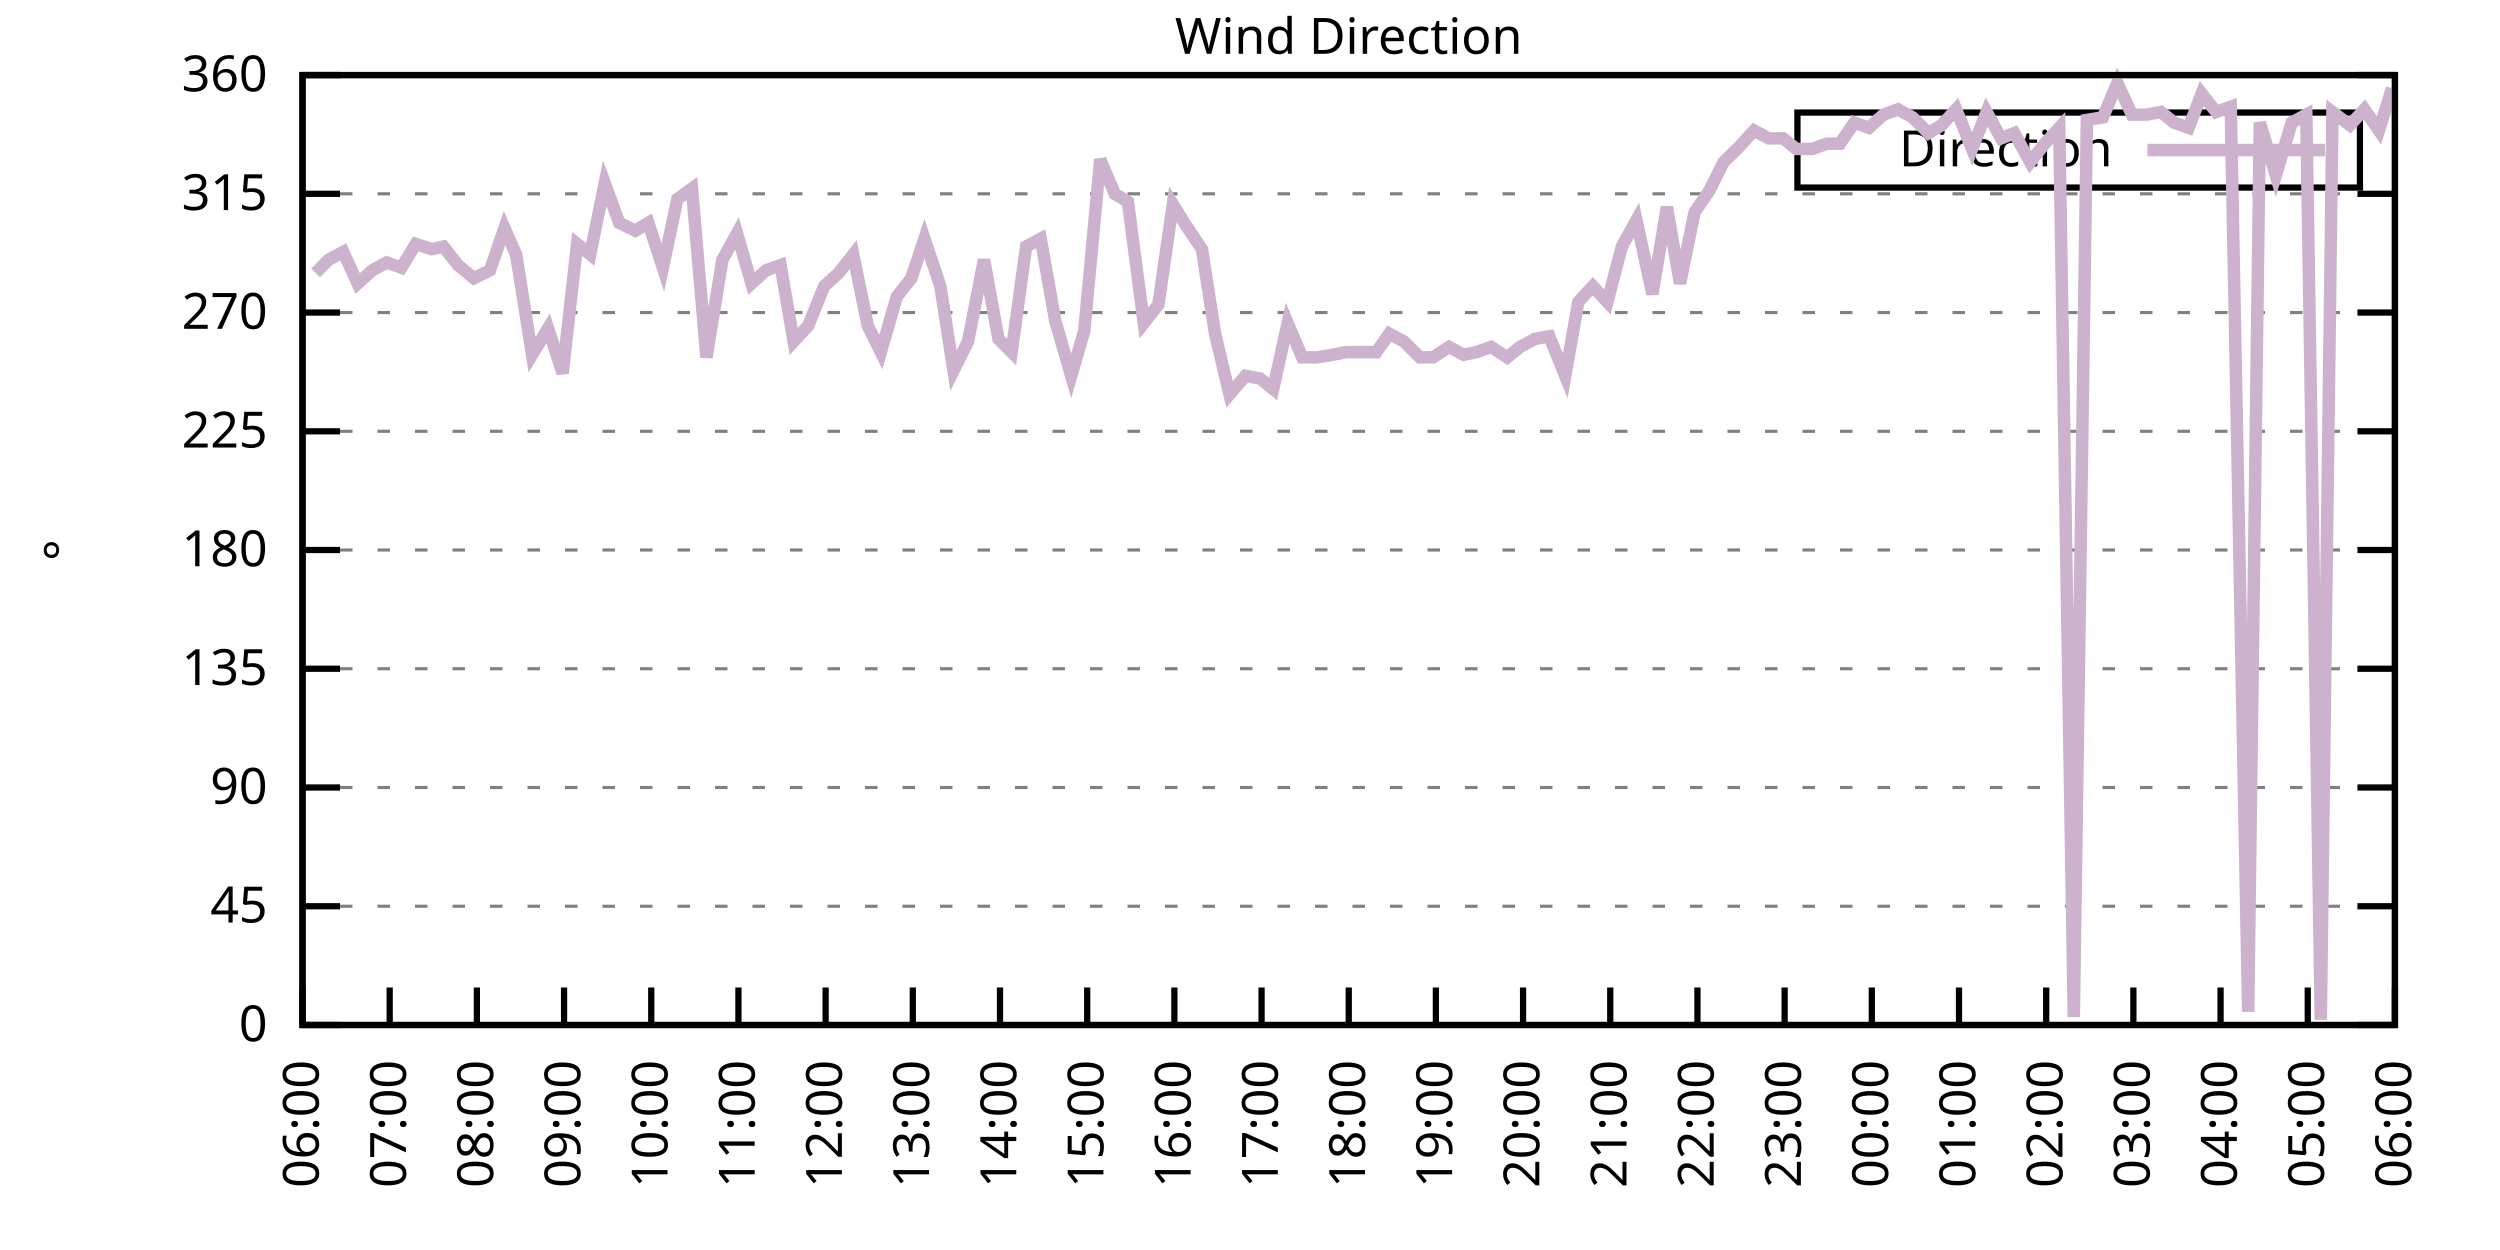
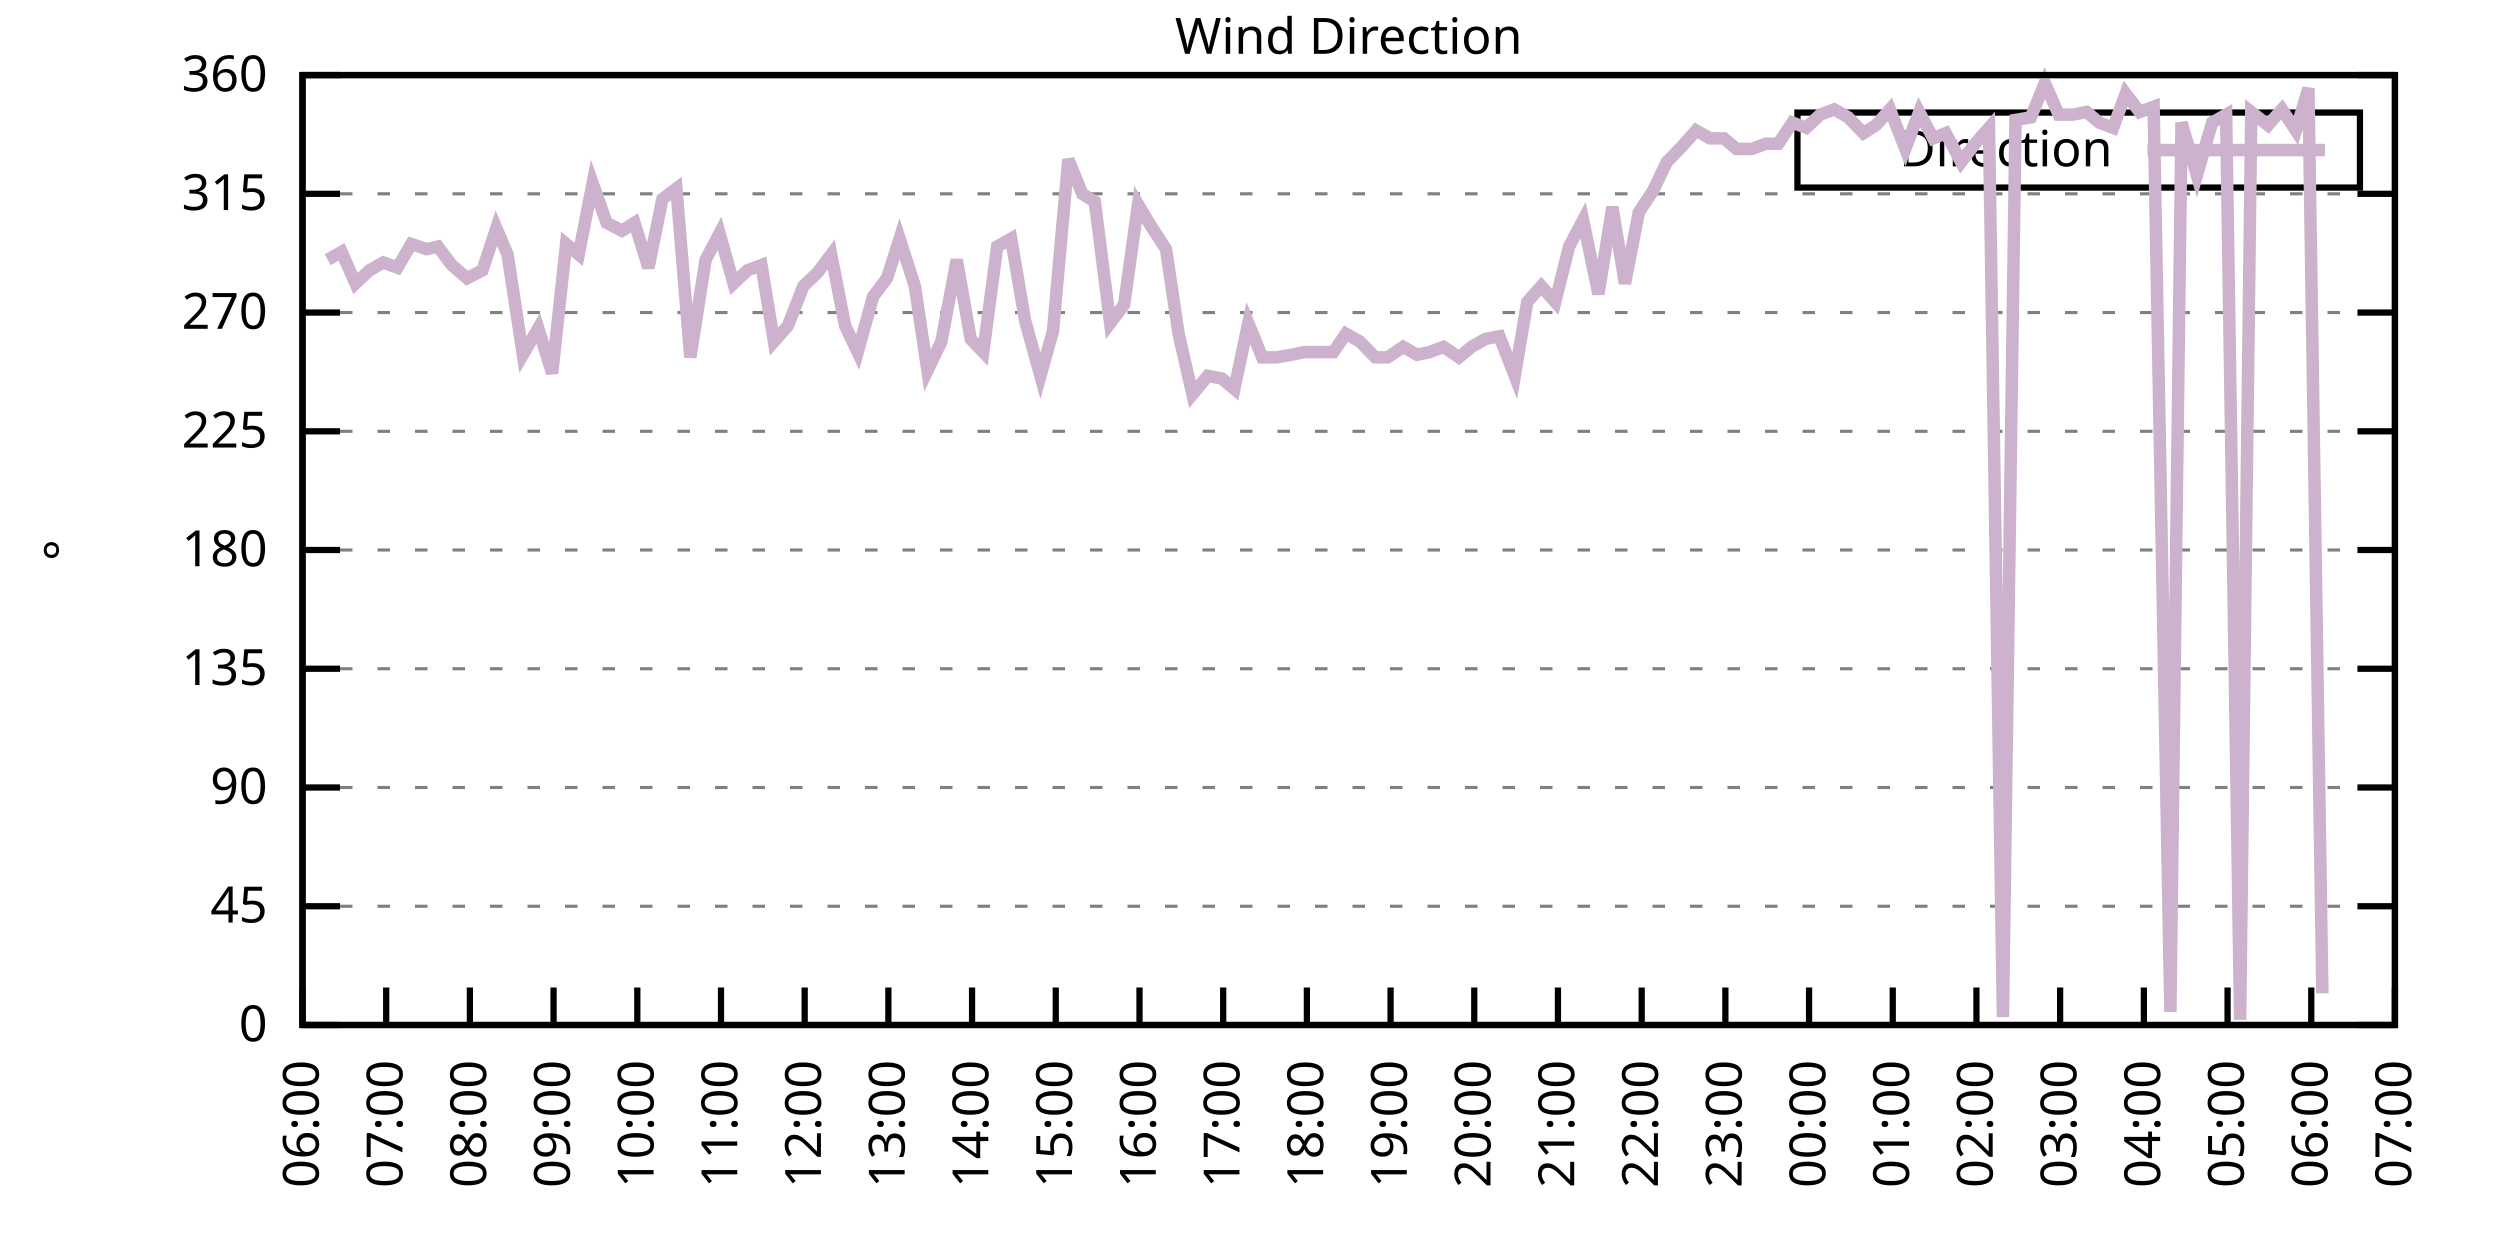
<svg xmlns="http://www.w3.org/2000/svg" xmlns:xlink="http://www.w3.org/1999/xlink" width="400" height="200" viewBox="0 0 400 200">
  <g id="gnuplot_canvas">
    <rect x="0" y="0" width="400" height="200" fill="none" />
    <defs>
      <circle id="gpDot" r="0.5" stroke-width="0.5" stroke="currentColor" />
      <path id="gpPt0" stroke-width="0.333" stroke="currentColor" d="M-1,0 h2 M0,-1 v2" />
      <path id="gpPt1" stroke-width="0.333" stroke="currentColor" d="M-1,-1 L1,1 M1,-1 L-1,1" />
      <path id="gpPt2" stroke-width="0.333" stroke="currentColor" d="M-1,0 L1,0 M0,-1 L0,1 M-1,-1 L1,1 M-1,1 L1,-1" />
      <rect id="gpPt3" stroke-width="0.333" stroke="currentColor" x="-1" y="-1" width="2" height="2" />
      <rect id="gpPt4" stroke-width="0.333" stroke="currentColor" fill="currentColor" x="-1" y="-1" width="2" height="2" />
      <circle id="gpPt5" stroke-width="0.333" stroke="currentColor" cx="0" cy="0" r="1" />
      <use xlink:href="#gpPt5" id="gpPt6" fill="currentColor" stroke="none" />
      <path id="gpPt7" stroke-width="0.333" stroke="currentColor" d="M0,-1.33 L-1.33,0.67 L1.33,0.67 z" />
      <use xlink:href="#gpPt7" id="gpPt8" fill="currentColor" stroke="none" />
      <use xlink:href="#gpPt7" id="gpPt9" stroke="currentColor" transform="rotate(180)" />
      <use xlink:href="#gpPt9" id="gpPt10" fill="currentColor" stroke="none" />
      <use xlink:href="#gpPt3" id="gpPt11" stroke="currentColor" transform="rotate(45)" />
      <use xlink:href="#gpPt11" id="gpPt12" fill="currentColor" stroke="none" />
      <path id="gpPt13" stroke-width="0.333" stroke="currentColor" d="M0,1.330 L1.265,0.411 L0.782,-1.067 L-0.782,-1.076 L-1.265,0.411 z" />
      <use xlink:href="#gpPt13" id="gpPt14" fill="currentColor" stroke="none" />
      <filter id="textbox" filterUnits="objectBoundingBox" x="0" y="0" height="1" width="1">
        <feFlood flood-color="white" flood-opacity="1" result="bgnd" />
        <feComposite in="SourceGraphic" in2="bgnd" operator="atop" />
      </filter>
      <filter id="greybox" filterUnits="objectBoundingBox" x="0" y="0" height="1" width="1">
        <feFlood flood-color="lightgrey" flood-opacity="1" result="grey" />
        <feComposite in="SourceGraphic" in2="grey" operator="atop" />
      </filter>
    </defs>
    <g fill="none" color="white" stroke="currentColor" stroke-width="1.00" stroke-linecap="butt" stroke-linejoin="miter">
</g>
    <g fill="none" color="black" stroke="currentColor" stroke-width="1.00" stroke-linecap="butt" stroke-linejoin="miter">
      <g stroke="none" shape-rendering="crispEdges">
        <polygon fill="rgb(255, 255, 255)" points="48.40,164.00 383.18,164.00 383.18,12.02 48.40,12.02 " />
      </g>
    </g>
    <g fill="none" color="black" stroke="currentColor" stroke-width="1.00" stroke-linecap="butt" stroke-linejoin="miter">
</g>
    <g fill="none" color="black" stroke="black" stroke-width="0.50" stroke-linecap="butt" stroke-linejoin="miter">
</g>
    <g fill="none" color="gray" stroke="currentColor" stroke-width="0.50" stroke-linecap="butt" stroke-linejoin="miter">
      <path stroke="gray" stroke-dasharray="2,4" class="gridline" d="M48.40,164.00 L383.19,164.00  " />
    </g>
    <g fill="none" color="gray" stroke="gray" stroke-width="1.00" stroke-linecap="butt" stroke-linejoin="miter">
</g>
    <g fill="none" color="black" stroke="currentColor" stroke-width="1.00" stroke-linecap="butt" stroke-linejoin="miter">
      <path stroke="black" d="M48.40,164.00 L54.40,164.00 M383.19,164.00 L377.19,164.00  " />
      <g transform="translate(42.80,166.60)" stroke="none" fill="black" font-family="Sans" font-size="8.00" text-anchor="end">
        <text>
          <tspan font-family="Sans"> 0</tspan>
        </text>
      </g>
    </g>
    <g fill="none" color="black" stroke="currentColor" stroke-width="1.00" stroke-linecap="butt" stroke-linejoin="miter">
</g>
    <g fill="none" color="black" stroke="black" stroke-width="0.50" stroke-linecap="butt" stroke-linejoin="miter">
</g>
    <g fill="none" color="gray" stroke="currentColor" stroke-width="0.50" stroke-linecap="butt" stroke-linejoin="miter">
      <path stroke="gray" stroke-dasharray="2,4" class="gridline" d="M48.40,145.00 L383.19,145.00  " />
    </g>
    <g fill="none" color="gray" stroke="gray" stroke-width="1.00" stroke-linecap="butt" stroke-linejoin="miter">
</g>
    <g fill="none" color="black" stroke="currentColor" stroke-width="1.00" stroke-linecap="butt" stroke-linejoin="miter">
      <path stroke="black" d="M48.40,145.00 L54.40,145.00 M383.19,145.00 L377.19,145.00  " />
      <g transform="translate(42.80,147.60)" stroke="none" fill="black" font-family="Sans" font-size="8.00" text-anchor="end">
        <text>
          <tspan font-family="Sans"> 45</tspan>
        </text>
      </g>
    </g>
    <g fill="none" color="black" stroke="currentColor" stroke-width="1.00" stroke-linecap="butt" stroke-linejoin="miter">
</g>
    <g fill="none" color="black" stroke="black" stroke-width="0.50" stroke-linecap="butt" stroke-linejoin="miter">
</g>
    <g fill="none" color="gray" stroke="currentColor" stroke-width="0.50" stroke-linecap="butt" stroke-linejoin="miter">
      <path stroke="gray" stroke-dasharray="2,4" class="gridline" d="M48.40,126.00 L383.19,126.00  " />
    </g>
    <g fill="none" color="gray" stroke="gray" stroke-width="1.00" stroke-linecap="butt" stroke-linejoin="miter">
</g>
    <g fill="none" color="black" stroke="currentColor" stroke-width="1.00" stroke-linecap="butt" stroke-linejoin="miter">
      <path stroke="black" d="M48.40,126.00 L54.40,126.00 M383.19,126.00 L377.19,126.00  " />
      <g transform="translate(42.80,128.60)" stroke="none" fill="black" font-family="Sans" font-size="8.00" text-anchor="end">
        <text>
          <tspan font-family="Sans"> 90</tspan>
        </text>
      </g>
    </g>
    <g fill="none" color="black" stroke="currentColor" stroke-width="1.00" stroke-linecap="butt" stroke-linejoin="miter">
</g>
    <g fill="none" color="black" stroke="black" stroke-width="0.50" stroke-linecap="butt" stroke-linejoin="miter">
</g>
    <g fill="none" color="gray" stroke="currentColor" stroke-width="0.50" stroke-linecap="butt" stroke-linejoin="miter">
      <path stroke="gray" stroke-dasharray="2,4" class="gridline" d="M48.40,107.00 L383.19,107.00  " />
    </g>
    <g fill="none" color="gray" stroke="gray" stroke-width="1.00" stroke-linecap="butt" stroke-linejoin="miter">
</g>
    <g fill="none" color="black" stroke="currentColor" stroke-width="1.00" stroke-linecap="butt" stroke-linejoin="miter">
      <path stroke="black" d="M48.40,107.00 L54.40,107.00 M383.19,107.00 L377.19,107.00  " />
      <g transform="translate(42.80,109.60)" stroke="none" fill="black" font-family="Sans" font-size="8.00" text-anchor="end">
        <text>
          <tspan font-family="Sans"> 135</tspan>
        </text>
      </g>
    </g>
    <g fill="none" color="black" stroke="currentColor" stroke-width="1.00" stroke-linecap="butt" stroke-linejoin="miter">
</g>
    <g fill="none" color="black" stroke="black" stroke-width="0.50" stroke-linecap="butt" stroke-linejoin="miter">
</g>
    <g fill="none" color="gray" stroke="currentColor" stroke-width="0.50" stroke-linecap="butt" stroke-linejoin="miter">
      <path stroke="gray" stroke-dasharray="2,4" class="gridline" d="M48.40,88.00 L383.19,88.00  " />
    </g>
    <g fill="none" color="gray" stroke="gray" stroke-width="1.00" stroke-linecap="butt" stroke-linejoin="miter">
</g>
    <g fill="none" color="black" stroke="currentColor" stroke-width="1.00" stroke-linecap="butt" stroke-linejoin="miter">
      <path stroke="black" d="M48.40,88.00 L54.40,88.00 M383.19,88.00 L377.19,88.00  " />
      <g transform="translate(42.80,90.60)" stroke="none" fill="black" font-family="Sans" font-size="8.00" text-anchor="end">
        <text>
          <tspan font-family="Sans"> 180</tspan>
        </text>
      </g>
    </g>
    <g fill="none" color="black" stroke="currentColor" stroke-width="1.00" stroke-linecap="butt" stroke-linejoin="miter">
</g>
    <g fill="none" color="black" stroke="black" stroke-width="0.50" stroke-linecap="butt" stroke-linejoin="miter">
</g>
    <g fill="none" color="gray" stroke="currentColor" stroke-width="0.50" stroke-linecap="butt" stroke-linejoin="miter">
      <path stroke="gray" stroke-dasharray="2,4" class="gridline" d="M48.40,69.01 L383.19,69.01  " />
    </g>
    <g fill="none" color="gray" stroke="gray" stroke-width="1.00" stroke-linecap="butt" stroke-linejoin="miter">
</g>
    <g fill="none" color="black" stroke="currentColor" stroke-width="1.00" stroke-linecap="butt" stroke-linejoin="miter">
      <path stroke="black" d="M48.40,69.01 L54.40,69.01 M383.19,69.01 L377.19,69.01  " />
      <g transform="translate(42.80,71.61)" stroke="none" fill="black" font-family="Sans" font-size="8.00" text-anchor="end">
        <text>
          <tspan font-family="Sans"> 225</tspan>
        </text>
      </g>
    </g>
    <g fill="none" color="black" stroke="currentColor" stroke-width="1.00" stroke-linecap="butt" stroke-linejoin="miter">
</g>
    <g fill="none" color="black" stroke="black" stroke-width="0.50" stroke-linecap="butt" stroke-linejoin="miter">
</g>
    <g fill="none" color="gray" stroke="currentColor" stroke-width="0.50" stroke-linecap="butt" stroke-linejoin="miter">
      <path stroke="gray" stroke-dasharray="2,4" class="gridline" d="M48.40,50.01 L383.19,50.01  " />
    </g>
    <g fill="none" color="gray" stroke="gray" stroke-width="1.00" stroke-linecap="butt" stroke-linejoin="miter">
</g>
    <g fill="none" color="black" stroke="currentColor" stroke-width="1.00" stroke-linecap="butt" stroke-linejoin="miter">
      <path stroke="black" d="M48.40,50.01 L54.40,50.01 M383.19,50.01 L377.19,50.01  " />
      <g transform="translate(42.80,52.61)" stroke="none" fill="black" font-family="Sans" font-size="8.00" text-anchor="end">
        <text>
          <tspan font-family="Sans"> 270</tspan>
        </text>
      </g>
    </g>
    <g fill="none" color="black" stroke="currentColor" stroke-width="1.00" stroke-linecap="butt" stroke-linejoin="miter">
</g>
    <g fill="none" color="black" stroke="black" stroke-width="0.50" stroke-linecap="butt" stroke-linejoin="miter">
</g>
    <g fill="none" color="gray" stroke="currentColor" stroke-width="0.50" stroke-linecap="butt" stroke-linejoin="miter">
      <path stroke="gray" stroke-dasharray="2,4" class="gridline" d="M48.40,31.01 L383.19,31.01  " />
    </g>
    <g fill="none" color="gray" stroke="gray" stroke-width="1.00" stroke-linecap="butt" stroke-linejoin="miter">
</g>
    <g fill="none" color="black" stroke="currentColor" stroke-width="1.00" stroke-linecap="butt" stroke-linejoin="miter">
      <path stroke="black" d="M48.40,31.01 L54.40,31.01 M383.19,31.01 L377.19,31.01  " />
      <g transform="translate(42.80,33.61)" stroke="none" fill="black" font-family="Sans" font-size="8.00" text-anchor="end">
        <text>
          <tspan font-family="Sans"> 315</tspan>
        </text>
      </g>
    </g>
    <g fill="none" color="black" stroke="currentColor" stroke-width="1.00" stroke-linecap="butt" stroke-linejoin="miter">
</g>
    <g fill="none" color="black" stroke="black" stroke-width="0.50" stroke-linecap="butt" stroke-linejoin="miter">
</g>
    <g fill="none" color="gray" stroke="currentColor" stroke-width="0.50" stroke-linecap="butt" stroke-linejoin="miter">
      <path stroke="gray" stroke-dasharray="2,4" class="gridline" d="M48.40,12.01 L383.19,12.01  " />
    </g>
    <g fill="none" color="gray" stroke="gray" stroke-width="1.00" stroke-linecap="butt" stroke-linejoin="miter">
</g>
    <g fill="none" color="black" stroke="currentColor" stroke-width="1.00" stroke-linecap="butt" stroke-linejoin="miter">
      <path stroke="black" d="M48.40,12.01 L54.40,12.01 M383.19,12.01 L377.19,12.01  " />
      <g transform="translate(42.80,14.61)" stroke="none" fill="black" font-family="Sans" font-size="8.00" text-anchor="end">
        <text>
          <tspan font-family="Sans"> 360</tspan>
        </text>
      </g>
    </g>
    <g fill="none" color="black" stroke="currentColor" stroke-width="1.00" stroke-linecap="butt" stroke-linejoin="miter">
      <path stroke="black" d="M48.40,164.00 L48.40,158.00  " />
      <g transform="translate(51.00,169.60) rotate(270.00)" stroke="none" fill="black" font-family="Sans" font-size="8.00" text-anchor="end">
        <text>
          <tspan font-family="Sans">06:00</tspan>
        </text>
      </g>
    </g>
    <g fill="none" color="black" stroke="currentColor" stroke-width="1.00" stroke-linecap="butt" stroke-linejoin="miter">
-       <path stroke="black" d="M62.35,164.00 L62.35,158.00  " />
-       <g transform="translate(64.95,169.60) rotate(270.00)" stroke="none" fill="black" font-family="Sans" font-size="8.00" text-anchor="end">
+       <path stroke="black" d="M61.79,164.00 L61.79,158.00  " />
+       <g transform="translate(64.39,169.60) rotate(270.00)" stroke="none" fill="black" font-family="Sans" font-size="8.00" text-anchor="end">
        <text>
          <tspan font-family="Sans">07:00</tspan>
        </text>
      </g>
    </g>
    <g fill="none" color="black" stroke="currentColor" stroke-width="1.00" stroke-linecap="butt" stroke-linejoin="miter">
-       <path stroke="black" d="M76.30,164.00 L76.30,158.00  " />
-       <g transform="translate(78.90,169.60) rotate(270.00)" stroke="none" fill="black" font-family="Sans" font-size="8.00" text-anchor="end">
+       <path stroke="black" d="M75.18,164.00 L75.18,158.00  " />
+       <g transform="translate(77.78,169.60) rotate(270.00)" stroke="none" fill="black" font-family="Sans" font-size="8.00" text-anchor="end">
        <text>
          <tspan font-family="Sans">08:00</tspan>
        </text>
      </g>
    </g>
    <g fill="none" color="black" stroke="currentColor" stroke-width="1.00" stroke-linecap="butt" stroke-linejoin="miter">
-       <path stroke="black" d="M90.25,164.00 L90.25,158.00  " />
-       <g transform="translate(92.85,169.60) rotate(270.00)" stroke="none" fill="black" font-family="Sans" font-size="8.00" text-anchor="end">
+       <path stroke="black" d="M88.57,164.00 L88.57,158.00  " />
+       <g transform="translate(91.17,169.60) rotate(270.00)" stroke="none" fill="black" font-family="Sans" font-size="8.00" text-anchor="end">
        <text>
          <tspan font-family="Sans">09:00</tspan>
        </text>
      </g>
    </g>
    <g fill="none" color="black" stroke="currentColor" stroke-width="1.00" stroke-linecap="butt" stroke-linejoin="miter">
-       <path stroke="black" d="M104.20,164.00 L104.20,158.00  " />
-       <g transform="translate(106.80,169.60) rotate(270.00)" stroke="none" fill="black" font-family="Sans" font-size="8.00" text-anchor="end">
+       <path stroke="black" d="M101.97,164.00 L101.97,158.00  " />
+       <g transform="translate(104.57,169.60) rotate(270.00)" stroke="none" fill="black" font-family="Sans" font-size="8.00" text-anchor="end">
        <text>
          <tspan font-family="Sans">10:00</tspan>
        </text>
      </g>
    </g>
    <g fill="none" color="black" stroke="currentColor" stroke-width="1.00" stroke-linecap="butt" stroke-linejoin="miter">
-       <path stroke="black" d="M118.15,164.00 L118.15,158.00  " />
-       <g transform="translate(120.75,169.60) rotate(270.00)" stroke="none" fill="black" font-family="Sans" font-size="8.00" text-anchor="end">
+       <path stroke="black" d="M115.36,164.00 L115.36,158.00  " />
+       <g transform="translate(117.96,169.60) rotate(270.00)" stroke="none" fill="black" font-family="Sans" font-size="8.00" text-anchor="end">
        <text>
          <tspan font-family="Sans">11:00</tspan>
        </text>
      </g>
    </g>
    <g fill="none" color="black" stroke="currentColor" stroke-width="1.00" stroke-linecap="butt" stroke-linejoin="miter">
-       <path stroke="black" d="M132.10,164.00 L132.10,158.00  " />
-       <g transform="translate(134.70,169.60) rotate(270.00)" stroke="none" fill="black" font-family="Sans" font-size="8.00" text-anchor="end">
+       <path stroke="black" d="M128.75,164.00 L128.75,158.00  " />
+       <g transform="translate(131.35,169.60) rotate(270.00)" stroke="none" fill="black" font-family="Sans" font-size="8.00" text-anchor="end">
        <text>
          <tspan font-family="Sans">12:00</tspan>
        </text>
      </g>
    </g>
    <g fill="none" color="black" stroke="currentColor" stroke-width="1.00" stroke-linecap="butt" stroke-linejoin="miter">
-       <path stroke="black" d="M146.05,164.00 L146.05,158.00  " />
-       <g transform="translate(148.65,169.60) rotate(270.00)" stroke="none" fill="black" font-family="Sans" font-size="8.00" text-anchor="end">
+       <path stroke="black" d="M142.14,164.00 L142.14,158.00  " />
+       <g transform="translate(144.74,169.60) rotate(270.00)" stroke="none" fill="black" font-family="Sans" font-size="8.00" text-anchor="end">
        <text>
          <tspan font-family="Sans">13:00</tspan>
        </text>
      </g>
    </g>
    <g fill="none" color="black" stroke="currentColor" stroke-width="1.00" stroke-linecap="butt" stroke-linejoin="miter">
-       <path stroke="black" d="M160.00,164.00 L160.00,158.00  " />
-       <g transform="translate(162.60,169.60) rotate(270.00)" stroke="none" fill="black" font-family="Sans" font-size="8.00" text-anchor="end">
+       <path stroke="black" d="M155.53,164.00 L155.53,158.00  " />
+       <g transform="translate(158.13,169.60) rotate(270.00)" stroke="none" fill="black" font-family="Sans" font-size="8.00" text-anchor="end">
        <text>
          <tspan font-family="Sans">14:00</tspan>
        </text>
      </g>
    </g>
    <g fill="none" color="black" stroke="currentColor" stroke-width="1.00" stroke-linecap="butt" stroke-linejoin="miter">
-       <path stroke="black" d="M173.95,164.00 L173.95,158.00  " />
-       <g transform="translate(176.55,169.60) rotate(270.00)" stroke="none" fill="black" font-family="Sans" font-size="8.00" text-anchor="end">
+       <path stroke="black" d="M168.92,164.00 L168.92,158.00  " />
+       <g transform="translate(171.52,169.60) rotate(270.00)" stroke="none" fill="black" font-family="Sans" font-size="8.00" text-anchor="end">
        <text>
          <tspan font-family="Sans">15:00</tspan>
        </text>
      </g>
    </g>
    <g fill="none" color="black" stroke="currentColor" stroke-width="1.00" stroke-linecap="butt" stroke-linejoin="miter">
-       <path stroke="black" d="M187.90,164.00 L187.90,158.00  " />
-       <g transform="translate(190.50,169.60) rotate(270.00)" stroke="none" fill="black" font-family="Sans" font-size="8.00" text-anchor="end">
+       <path stroke="black" d="M182.32,164.00 L182.32,158.00  " />
+       <g transform="translate(184.92,169.60) rotate(270.00)" stroke="none" fill="black" font-family="Sans" font-size="8.00" text-anchor="end">
        <text>
          <tspan font-family="Sans">16:00</tspan>
        </text>
      </g>
    </g>
    <g fill="none" color="black" stroke="currentColor" stroke-width="1.00" stroke-linecap="butt" stroke-linejoin="miter">
-       <path stroke="black" d="M201.85,164.00 L201.85,158.00  " />
-       <g transform="translate(204.45,169.60) rotate(270.00)" stroke="none" fill="black" font-family="Sans" font-size="8.00" text-anchor="end">
+       <path stroke="black" d="M195.71,164.00 L195.71,158.00  " />
+       <g transform="translate(198.31,169.60) rotate(270.00)" stroke="none" fill="black" font-family="Sans" font-size="8.00" text-anchor="end">
        <text>
          <tspan font-family="Sans">17:00</tspan>
        </text>
      </g>
    </g>
    <g fill="none" color="black" stroke="currentColor" stroke-width="1.00" stroke-linecap="butt" stroke-linejoin="miter">
-       <path stroke="black" d="M215.80,164.00 L215.80,158.00  " />
-       <g transform="translate(218.40,169.60) rotate(270.00)" stroke="none" fill="black" font-family="Sans" font-size="8.00" text-anchor="end">
+       <path stroke="black" d="M209.10,164.00 L209.10,158.00  " />
+       <g transform="translate(211.70,169.60) rotate(270.00)" stroke="none" fill="black" font-family="Sans" font-size="8.00" text-anchor="end">
        <text>
          <tspan font-family="Sans">18:00</tspan>
        </text>
      </g>
    </g>
    <g fill="none" color="black" stroke="currentColor" stroke-width="1.00" stroke-linecap="butt" stroke-linejoin="miter">
-       <path stroke="black" d="M229.74,164.00 L229.74,158.00  " />
-       <g transform="translate(232.34,169.60) rotate(270.00)" stroke="none" fill="black" font-family="Sans" font-size="8.00" text-anchor="end">
+       <path stroke="black" d="M222.49,164.00 L222.49,158.00  " />
+       <g transform="translate(225.09,169.60) rotate(270.00)" stroke="none" fill="black" font-family="Sans" font-size="8.00" text-anchor="end">
        <text>
          <tspan font-family="Sans">19:00</tspan>
        </text>
      </g>
    </g>
    <g fill="none" color="black" stroke="currentColor" stroke-width="1.00" stroke-linecap="butt" stroke-linejoin="miter">
-       <path stroke="black" d="M243.69,164.00 L243.69,158.00  " />
-       <g transform="translate(246.29,169.60) rotate(270.00)" stroke="none" fill="black" font-family="Sans" font-size="8.00" text-anchor="end">
+       <path stroke="black" d="M235.88,164.00 L235.88,158.00  " />
+       <g transform="translate(238.48,169.60) rotate(270.00)" stroke="none" fill="black" font-family="Sans" font-size="8.00" text-anchor="end">
        <text>
          <tspan font-family="Sans">20:00</tspan>
        </text>
      </g>
    </g>
    <g fill="none" color="black" stroke="currentColor" stroke-width="1.00" stroke-linecap="butt" stroke-linejoin="miter">
-       <path stroke="black" d="M257.64,164.00 L257.64,158.00  " />
-       <g transform="translate(260.24,169.60) rotate(270.00)" stroke="none" fill="black" font-family="Sans" font-size="8.00" text-anchor="end">
+       <path stroke="black" d="M249.27,164.00 L249.27,158.00  " />
+       <g transform="translate(251.87,169.60) rotate(270.00)" stroke="none" fill="black" font-family="Sans" font-size="8.00" text-anchor="end">
        <text>
          <tspan font-family="Sans">21:00</tspan>
        </text>
      </g>
    </g>
    <g fill="none" color="black" stroke="currentColor" stroke-width="1.00" stroke-linecap="butt" stroke-linejoin="miter">
-       <path stroke="black" d="M271.59,164.00 L271.59,158.00  " />
-       <g transform="translate(274.19,169.60) rotate(270.00)" stroke="none" fill="black" font-family="Sans" font-size="8.00" text-anchor="end">
+       <path stroke="black" d="M262.67,164.00 L262.67,158.00  " />
+       <g transform="translate(265.27,169.60) rotate(270.00)" stroke="none" fill="black" font-family="Sans" font-size="8.00" text-anchor="end">
        <text>
          <tspan font-family="Sans">22:00</tspan>
        </text>
      </g>
    </g>
    <g fill="none" color="black" stroke="currentColor" stroke-width="1.00" stroke-linecap="butt" stroke-linejoin="miter">
-       <path stroke="black" d="M285.54,164.00 L285.54,158.00  " />
-       <g transform="translate(288.14,169.60) rotate(270.00)" stroke="none" fill="black" font-family="Sans" font-size="8.00" text-anchor="end">
+       <path stroke="black" d="M276.06,164.00 L276.06,158.00  " />
+       <g transform="translate(278.66,169.60) rotate(270.00)" stroke="none" fill="black" font-family="Sans" font-size="8.00" text-anchor="end">
        <text>
          <tspan font-family="Sans">23:00</tspan>
        </text>
      </g>
    </g>
    <g fill="none" color="black" stroke="currentColor" stroke-width="1.00" stroke-linecap="butt" stroke-linejoin="miter">
-       <path stroke="black" d="M299.49,164.00 L299.49,158.00  " />
-       <g transform="translate(302.09,169.60) rotate(270.00)" stroke="none" fill="black" font-family="Sans" font-size="8.00" text-anchor="end">
+       <path stroke="black" d="M289.45,164.00 L289.45,158.00  " />
+       <g transform="translate(292.05,169.60) rotate(270.00)" stroke="none" fill="black" font-family="Sans" font-size="8.00" text-anchor="end">
        <text>
          <tspan font-family="Sans">00:00</tspan>
        </text>
      </g>
    </g>
    <g fill="none" color="black" stroke="currentColor" stroke-width="1.00" stroke-linecap="butt" stroke-linejoin="miter">
-       <path stroke="black" d="M313.44,164.00 L313.44,158.00  " />
-       <g transform="translate(316.04,169.60) rotate(270.00)" stroke="none" fill="black" font-family="Sans" font-size="8.00" text-anchor="end">
+       <path stroke="black" d="M302.84,164.00 L302.84,158.00  " />
+       <g transform="translate(305.44,169.60) rotate(270.00)" stroke="none" fill="black" font-family="Sans" font-size="8.00" text-anchor="end">
        <text>
          <tspan font-family="Sans">01:00</tspan>
        </text>
      </g>
    </g>
    <g fill="none" color="black" stroke="currentColor" stroke-width="1.00" stroke-linecap="butt" stroke-linejoin="miter">
-       <path stroke="black" d="M327.39,164.00 L327.39,158.00  " />
-       <g transform="translate(329.99,169.60) rotate(270.00)" stroke="none" fill="black" font-family="Sans" font-size="8.00" text-anchor="end">
+       <path stroke="black" d="M316.23,164.00 L316.23,158.00  " />
+       <g transform="translate(318.83,169.60) rotate(270.00)" stroke="none" fill="black" font-family="Sans" font-size="8.00" text-anchor="end">
        <text>
          <tspan font-family="Sans">02:00</tspan>
        </text>
      </g>
    </g>
    <g fill="none" color="black" stroke="currentColor" stroke-width="1.00" stroke-linecap="butt" stroke-linejoin="miter">
-       <path stroke="black" d="M341.34,164.00 L341.34,158.00  " />
-       <g transform="translate(343.94,169.60) rotate(270.00)" stroke="none" fill="black" font-family="Sans" font-size="8.00" text-anchor="end">
+       <path stroke="black" d="M329.62,164.00 L329.62,158.00  " />
+       <g transform="translate(332.22,169.60) rotate(270.00)" stroke="none" fill="black" font-family="Sans" font-size="8.00" text-anchor="end">
        <text>
          <tspan font-family="Sans">03:00</tspan>
        </text>
      </g>
    </g>
    <g fill="none" color="black" stroke="currentColor" stroke-width="1.00" stroke-linecap="butt" stroke-linejoin="miter">
-       <path stroke="black" d="M355.29,164.00 L355.29,158.00  " />
-       <g transform="translate(357.89,169.60) rotate(270.00)" stroke="none" fill="black" font-family="Sans" font-size="8.00" text-anchor="end">
+       <path stroke="black" d="M343.02,164.00 L343.02,158.00  " />
+       <g transform="translate(345.62,169.60) rotate(270.00)" stroke="none" fill="black" font-family="Sans" font-size="8.00" text-anchor="end">
        <text>
          <tspan font-family="Sans">04:00</tspan>
        </text>
      </g>
    </g>
    <g fill="none" color="black" stroke="currentColor" stroke-width="1.00" stroke-linecap="butt" stroke-linejoin="miter">
-       <path stroke="black" d="M369.24,164.00 L369.24,158.00  " />
-       <g transform="translate(371.84,169.60) rotate(270.00)" stroke="none" fill="black" font-family="Sans" font-size="8.00" text-anchor="end">
+       <path stroke="black" d="M356.41,164.00 L356.41,158.00  " />
+       <g transform="translate(359.01,169.60) rotate(270.00)" stroke="none" fill="black" font-family="Sans" font-size="8.00" text-anchor="end">
        <text>
          <tspan font-family="Sans">05:00</tspan>
+         </text>
+       </g>
+     </g>
+     <g fill="none" color="black" stroke="currentColor" stroke-width="1.00" stroke-linecap="butt" stroke-linejoin="miter">
+       <path stroke="black" d="M369.80,164.00 L369.80,158.00  " />
+       <g transform="translate(372.40,169.60) rotate(270.00)" stroke="none" fill="black" font-family="Sans" font-size="8.00" text-anchor="end">
+         <text>
+           <tspan font-family="Sans">06:00</tspan>
        </text>
      </g>
    </g>
    <g fill="none" color="black" stroke="currentColor" stroke-width="1.00" stroke-linecap="butt" stroke-linejoin="miter">
      <path stroke="black" d="M383.19,164.00 L383.19,158.00  " />
      <g transform="translate(385.79,169.60) rotate(270.00)" stroke="none" fill="black" font-family="Sans" font-size="8.00" text-anchor="end">
        <text>
-           <tspan font-family="Sans">06:00</tspan>
+           <tspan font-family="Sans">07:00</tspan>
        </text>
      </g>
    </g>
    <g fill="none" color="black" stroke="currentColor" stroke-width="1.00" stroke-linecap="butt" stroke-linejoin="miter">
</g>
    <g fill="none" color="black" stroke="currentColor" stroke-width="1.00" stroke-linecap="butt" stroke-linejoin="miter">
      <path stroke="black" d="M48.40,12.01 L48.40,164.00 L383.19,164.00 L383.19,12.01 L48.40,12.01 Z  " />
    </g>
    <g fill="none" color="black" stroke="currentColor" stroke-width="1.00" stroke-linecap="butt" stroke-linejoin="miter">
</g>
    <g fill="none" color="black" stroke="currentColor" stroke-width="1.00" stroke-linecap="butt" stroke-linejoin="miter">
      <path stroke="black" d="M287.59,30.01 L287.59,18.01 L377.59,18.01 L377.59,30.01 L287.59,30.01 Z  " />
    </g>
    <g id="Wind_direction_plot_1">
      <g fill="none" color="white" stroke="black" stroke-width="2.00" stroke-linecap="butt" stroke-linejoin="miter">
</g>
      <g fill="none" color="black" stroke="currentColor" stroke-width="2.00" stroke-linecap="butt" stroke-linejoin="miter">
        <g transform="translate(337.99,26.61)" stroke="none" fill="black" font-family="Sans" font-size="8.00" text-anchor="end">
          <text>
            <tspan font-family="Sans">Direction</tspan>
          </text>
        </g>
      </g>
      <g fill="none" color="black" stroke="currentColor" stroke-width="2.00" stroke-linecap="butt" stroke-linejoin="miter">
-         <path stroke="rgb(204, 178, 204)" d="M343.59,24.01 L371.99,24.01 M50.49,43.67 L52.58,41.56 L54.91,40.30 L57.23,45.36 L59.56,43.25 L61.88,41.99   L64.21,42.83 L66.53,39.03 L69.09,39.87 L70.95,39.45 L73.28,42.41 L75.83,44.52 L78.39,43.25 L80.72,36.50   L82.58,40.72 L85.13,56.76 L87.69,52.54 L90.02,59.72 L92.34,39.03 L94.43,40.72 L96.76,29.32 L99.08,35.65   L101.64,36.92 L103.73,35.65 L106.06,42.83 L108.38,31.85 L110.71,30.16 L113.03,57.18 L115.59,41.56 L117.92,37.34   L120.24,45.36 L122.57,43.25 L124.89,42.41 L126.98,54.65 L129.31,52.12 L131.87,45.79 L134.19,43.67 L136.51,40.72   L138.84,52.12 L140.93,56.34 L143.49,47.47 L145.81,44.52 L147.91,38.19 L150.46,45.79 L152.56,59.30 L154.88,54.65   L157.44,41.56 L159.76,54.23 L161.86,56.34 L164.18,39.45 L166.51,38.19 L168.83,51.27 L171.39,60.14 L173.48,52.96   L176.04,25.52 L178.36,31.01 L180.46,32.28 L183.01,51.70 L185.34,48.74 L187.66,32.70 L189.76,36.08 L192.31,39.87   L194.41,53.39 L196.73,63.10 L199.29,60.14 L201.61,60.56 L203.71,62.25 L206.03,51.70 L208.36,57.18 L210.68,57.18   L213.24,56.76 L215.33,56.34 L217.65,56.34 L220.21,56.34 L222.30,53.39 L224.63,54.65 L227.19,57.18 L229.28,57.18   L231.84,55.50 L234.16,56.76 L236.25,56.34 L238.58,55.50 L241.14,57.18 L243.23,55.50 L245.55,54.23 L247.88,53.81   L250.44,60.14 L252.53,48.32 L254.85,45.79 L257.18,48.32 L259.50,39.45 L261.83,35.23 L264.39,47.05 L266.71,33.12   L268.80,45.36 L271.13,33.96 L273.45,30.59 L275.78,25.94 L278.34,23.41 L280.66,20.88 L282.99,22.14 L285.31,22.14   L287.40,23.83 L289.96,23.83 L292.29,22.99 L294.38,22.99 L296.70,19.61 L299.03,20.45 L301.35,18.34 L303.68,17.50   L306.00,18.77 L308.56,21.30 L310.65,20.03 L312.98,17.50 L315.53,23.83 L317.86,17.92 L320.18,22.14 L322.28,21.30   L324.83,25.94 L327.16,22.99 L329.48,20.45 L331.81,162.73 L333.90,19.19 L336.46,18.77 L338.78,13.28 L341.11,18.34   L343.43,18.34 L345.76,17.92 L347.85,19.61 L350.18,20.45 L352.27,14.97 L354.59,17.92 L356.92,17.08 L359.71,161.89   L361.57,19.61 L364.13,28.05 L366.68,19.61 L369.01,18.34 L371.33,163.16 L373.19,17.92 L375.98,20.03 L378.31,17.50   L380.63,20.88 L382.73,14.12  " />
+         <path stroke="rgb(204, 178, 204)" d="M343.59,24.01 L371.99,24.01 M52.42,41.56 L54.65,40.30 L56.88,45.36 L59.11,43.25 L61.35,41.99 L63.58,42.83   L65.81,39.03 L68.26,39.87 L70.05,39.45 L72.28,42.41 L74.74,44.52 L77.19,43.25 L79.42,36.50 L81.21,40.72   L83.66,56.76 L86.12,52.54 L88.35,59.72 L90.58,39.03 L92.59,40.72 L94.82,29.32 L97.06,35.65 L99.51,36.92   L101.52,35.65 L103.75,42.83 L105.98,31.85 L108.22,30.16 L110.45,57.18 L112.90,41.56 L115.13,37.34 L117.37,45.36   L119.60,43.25 L121.83,42.41 L123.84,54.65 L126.07,52.12 L128.53,45.79 L130.76,43.67 L132.99,40.72 L135.22,52.12   L137.23,56.34 L139.69,47.47 L141.92,44.52 L143.93,38.19 L146.38,45.79 L148.39,59.30 L150.62,54.65 L153.08,41.56   L155.31,54.23 L157.32,56.34 L159.55,39.45 L161.78,38.19 L164.01,51.27 L166.47,60.14 L168.48,52.96 L170.93,25.52   L173.17,31.01 L175.17,32.28 L177.63,51.70 L179.86,48.74 L182.09,32.70 L184.10,36.08 L186.56,39.87 L188.57,53.39   L190.80,63.10 L193.25,60.14 L195.48,60.56 L197.49,62.25 L199.73,51.70 L201.96,57.18 L204.19,57.18 L206.64,56.76   L208.65,56.34 L210.88,56.34 L213.34,56.34 L215.35,53.39 L217.58,54.65 L220.04,57.18 L222.04,57.18 L224.50,55.50   L226.73,56.76 L228.74,56.34 L230.97,55.50 L233.43,57.18 L235.44,55.50 L237.67,54.23 L239.90,53.81 L242.36,60.14   L244.36,48.32 L246.60,45.79 L248.83,48.32 L251.06,39.45 L253.29,35.23 L255.75,47.05 L257.98,33.12 L259.99,45.36   L262.22,33.96 L264.45,30.59 L266.68,25.94 L269.14,23.41 L271.37,20.88 L273.60,22.14 L275.83,22.14 L277.84,23.83   L280.30,23.83 L282.53,22.99 L284.54,22.99 L286.77,19.61 L289.00,20.45 L291.23,18.34 L293.47,17.50 L295.70,18.77   L298.15,21.30 L300.16,20.03 L302.39,17.50 L304.85,23.83 L307.08,17.92 L309.31,22.14 L311.32,21.30 L313.78,25.94   L316.01,22.99 L318.24,20.45 L320.47,162.73 L322.48,19.19 L324.94,18.77 L327.17,13.28 L329.40,18.34 L331.63,18.34   L333.86,17.92 L335.87,19.61 L338.10,20.45 L340.11,14.97 L342.35,17.92 L344.58,17.08 L347.26,161.89 L349.04,19.61   L351.50,28.05 L353.95,19.61 L356.18,18.34 L358.42,163.16 L360.20,17.92 L362.88,20.03 L365.11,17.50 L367.34,20.88   L369.35,14.12 L371.58,158.93  " />
      </g>
    </g>
    <g fill="none" color="black" stroke="currentColor" stroke-width="2.00" stroke-linecap="butt" stroke-linejoin="miter">
</g>
    <g fill="none" color="black" stroke="black" stroke-width="1.00" stroke-linecap="butt" stroke-linejoin="miter">
</g>
    <g fill="none" color="black" stroke="currentColor" stroke-width="1.00" stroke-linecap="butt" stroke-linejoin="miter">
      <path stroke="black" d="M48.40,12.01 L48.40,164.00 L383.19,164.00 L383.19,12.01 L48.40,12.01 Z  " />
      <g transform="translate(12.80,88.01) rotate(270.00)" stroke="none" fill="black" font-family="Sans" font-size="8.00" text-anchor="middle">
        <text>
          <tspan font-family="Sans">°</tspan>
        </text>
      </g>
    </g>
    <g fill="none" color="black" stroke="currentColor" stroke-width="1.00" stroke-linecap="butt" stroke-linejoin="miter">
</g>
    <g fill="none" color="black" stroke="currentColor" stroke-width="1.00" stroke-linecap="butt" stroke-linejoin="miter">
      <g transform="translate(215.79,8.61)" stroke="none" fill="black" font-family="Sans" font-size="8.00" text-anchor="middle">
        <text>
          <tspan font-family="Sans">Wind Direction</tspan>
        </text>
      </g>
    </g>
    <g fill="none" color="black" stroke="currentColor" stroke-width="1.00" stroke-linecap="butt" stroke-linejoin="miter">
</g>
  </g>
</svg>
